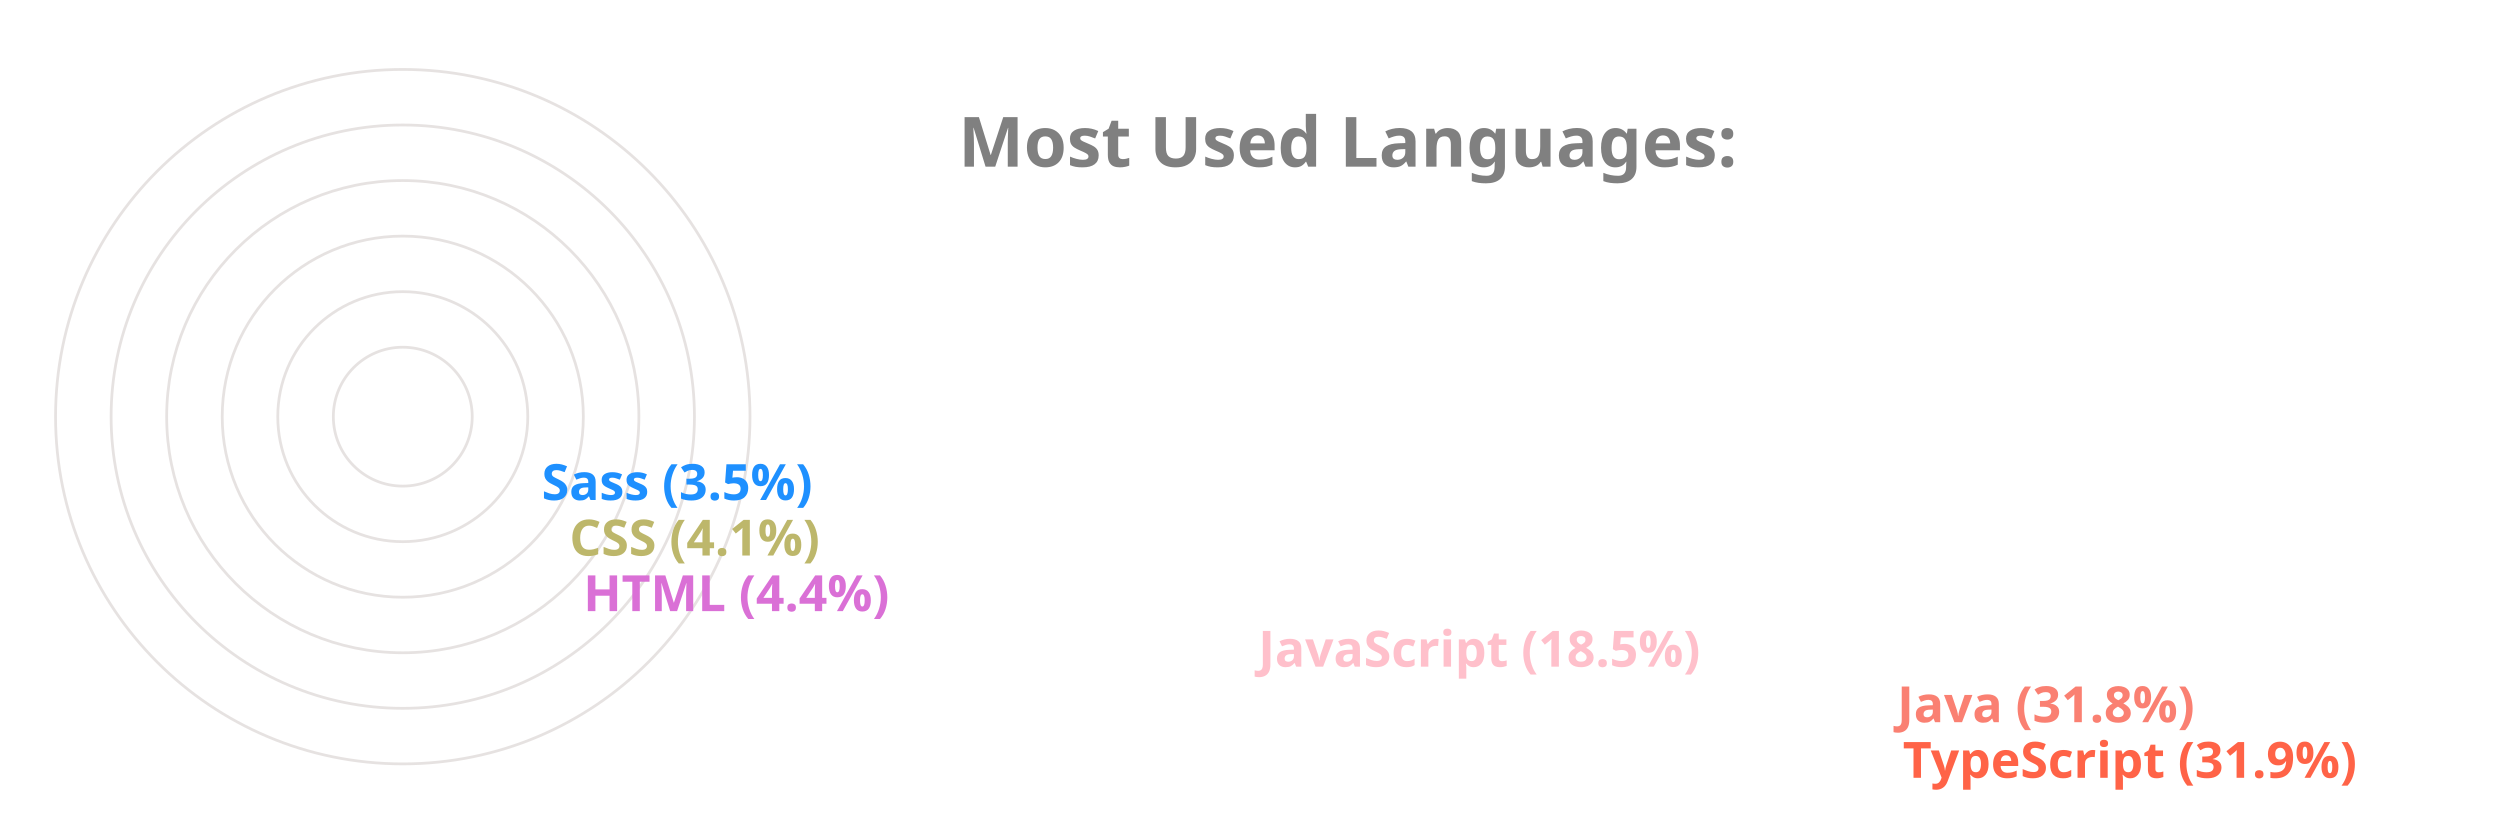
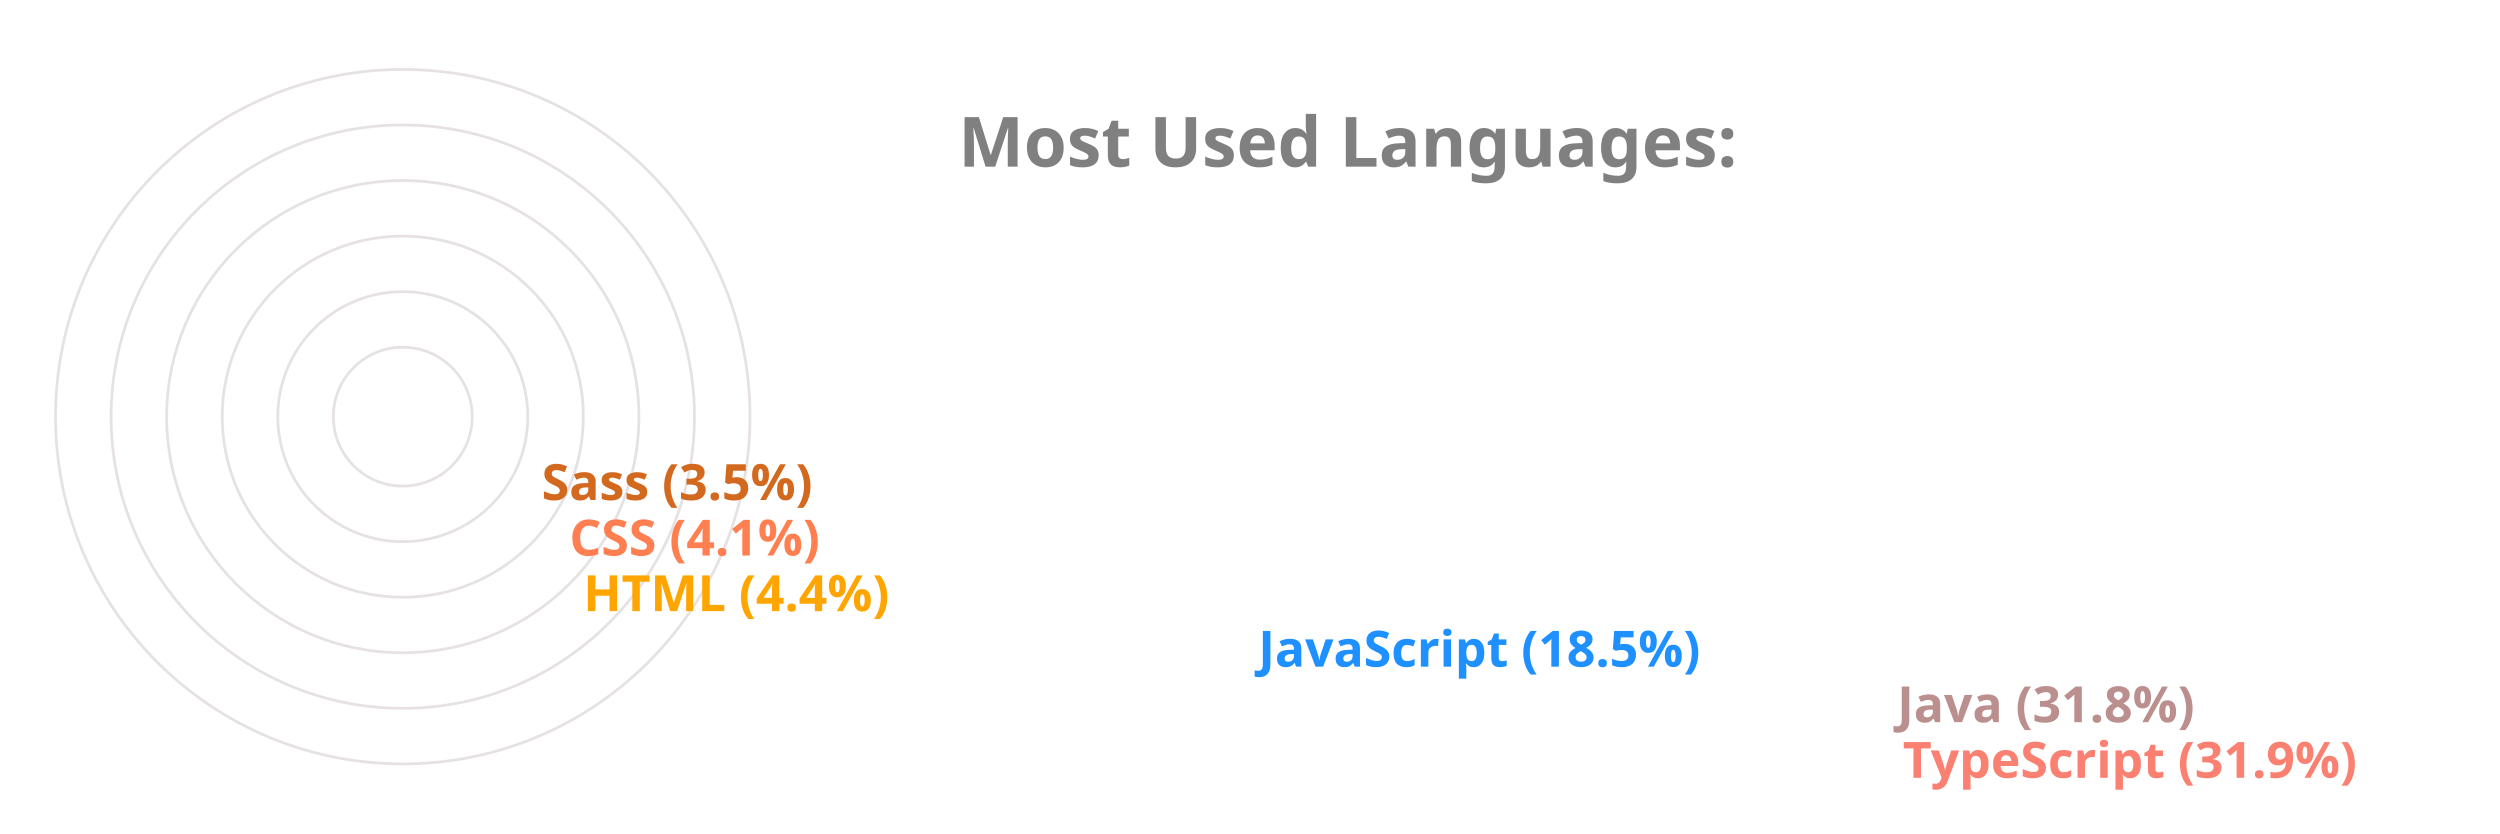
<svg xmlns="http://www.w3.org/2000/svg" viewBox="0 0 650 300" height="200px" width="600px">
  <style>
		.label {
			font: bold 25px sans-serif;
			color: #404040;
			-webkit-text-stroke: 1px white;
	  	}
		.name {
			font: bold 18px sans-serif;
			color: #404040;
	  	}

		.line {
			stroke-dasharray: 1000;
			stroke-dashoffset: 1000;
			animation: dash 3.5s ease-in-out forwards;	
			animation-iteration-count: infinite;
			animation-direction: alternate-reverse;
		}

		.path {
			stroke-dasharray: 1000;
			stroke-dashoffset: 1000;
			animation: dash 3.5s ease-in-out forwards;	
			animation-iteration-count: infinite;
			animation-direction: alternate-reverse;
		}
		  
		@keyframes dash {
			to {
				stroke-dashoffset: 0;
			}
		}

	</style>
  <g stroke="#E6E2E1" fill="none" stroke-width="1">
    <circle cx="20" cy="150" r="125" />
    <circle cx="20" cy="150" r="105" />
    <circle cx="20" cy="150" r="85" />
    <circle cx="20" cy="150" r="65" />
    <circle cx="20" cy="150" r="45" />
    <circle cx="20" cy="150" r="25" />
  </g>
  <g fill="none" stroke-width="20" class="line">
-     <line x2="550" y2="275" x1="20" y1="275" stroke="Tomato" />
-     <line x2="548" y2="255" x1="20" y1="255" stroke="Salmon" />
-     <line x2="318" y2="235" x1="20" y1="235" stroke="Pink" />
-     <line x2="75" y2="215" x1="20" y1="215" stroke="Orchid" />
-     <line x2="70" y2="195" x1="20" y1="195" stroke="DarkKhaki" />
-     <line x2="60" y2="175" x1="20" y1="175" stroke="DodgerBlue" />
+     <line x2="550" y2="275" x1="20" y1="275" stroke="Salmon" />
+     <line x2="548" y2="255" x1="20" y1="255" stroke="RosyBrown" />
+     <line x2="318" y2="235" x1="20" y1="235" stroke="DodgerBlue" />
+     <line x2="75" y2="215" x1="20" y1="215" stroke="Orange" />
+     <line x2="70" y2="195" x1="20" y1="195" stroke="Coral" />
+     <line x2="60" y2="175" x1="20" y1="175" stroke="Chocolate" />
  </g>
  <g fill="none" stroke-width="20" stroke-linecap="round" class="path">
-     <path d="M 20 275 A 125 125 45 0 1 -86 83" stroke="Tomato" />
-     <path d="M 20 255 A 105 105 45 0 1 -69 94" stroke="Salmon" />
-     <path d="M 20 235 A 85 85 45 0 1 -60 122" stroke="Pink" />
-     <path d="M 20 215 A 65 65 45 0 1 -44 145" stroke="Orchid" />
-     <path d="M 20 195 A 45 45 45 0 1 -24 146" stroke="DarkKhaki" />
-     <path d="M 20 175 A 25 25 45 0 1 -4 148" stroke="DodgerBlue" />
+     <path d="M 20 275 A 125 125 45 0 1 -86 83" stroke="Salmon" />
+     <path d="M 20 255 A 105 105 45 0 1 -69 94" stroke="RosyBrown" />
+     <path d="M 20 235 A 85 85 45 0 1 -60 122" stroke="DodgerBlue" />
+     <path d="M 20 215 A 65 65 45 0 1 -44 145" stroke="Orange" />
+     <path d="M 20 195 A 45 45 45 0 1 -24 146" stroke="Coral" />
+     <path d="M 20 175 A 25 25 45 0 1 -4 148" stroke="Chocolate" />
  </g>
  <g class="name">
-     <text x="560" y="280" fill="Tomato">TypeScript (31.9%)</text>
-     <text x="558" y="260" fill="Salmon">Java (31.8%)</text>
-     <text x="328" y="240" fill="Pink">JavaScript (18.5%)</text>
-     <text x="85" y="220" fill="Orchid">HTML (4.4%)</text>
-     <text x="80" y="200" fill="DarkKhaki">CSS (4.1%)</text>
-     <text x="70" y="180" fill="DodgerBlue">Sass (3.5%)</text>
+     <text x="560" y="280" fill="Salmon">TypeScript (31.9%)</text>
+     <text x="558" y="260" fill="RosyBrown">Java (31.8%)</text>
+     <text x="328" y="240" fill="DodgerBlue">JavaScript (18.5%)</text>
+     <text x="85" y="220" fill="Orange">HTML (4.4%)</text>
+     <text x="80" y="200" fill="Coral">CSS (4.1%)</text>
+     <text x="70" y="180" fill="Chocolate">Sass (3.5%)</text>
  </g>
  <g class="label">
    <text x="220" y="60" fill="grey">Most Used Languages:</text>
  </g>
</svg>
